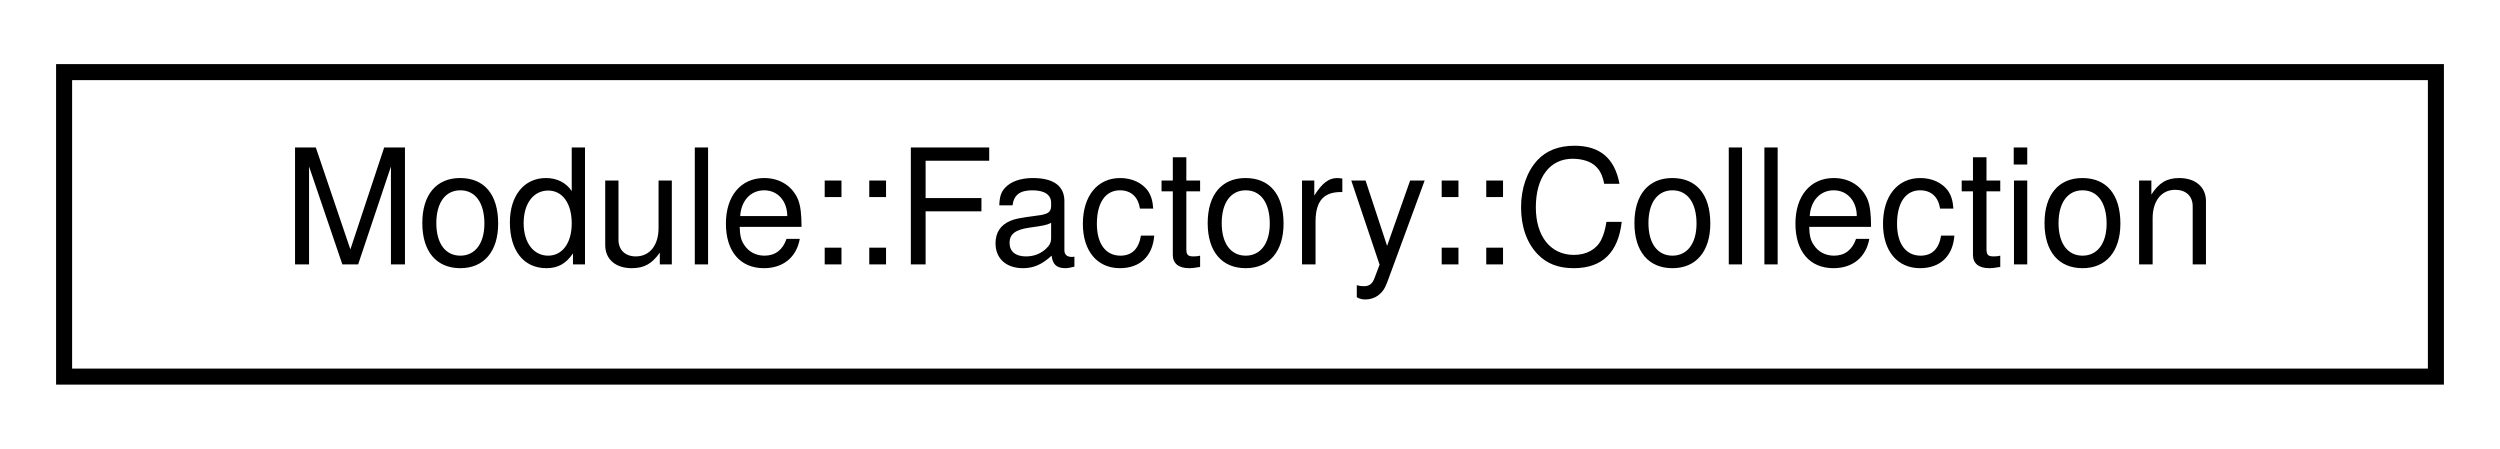
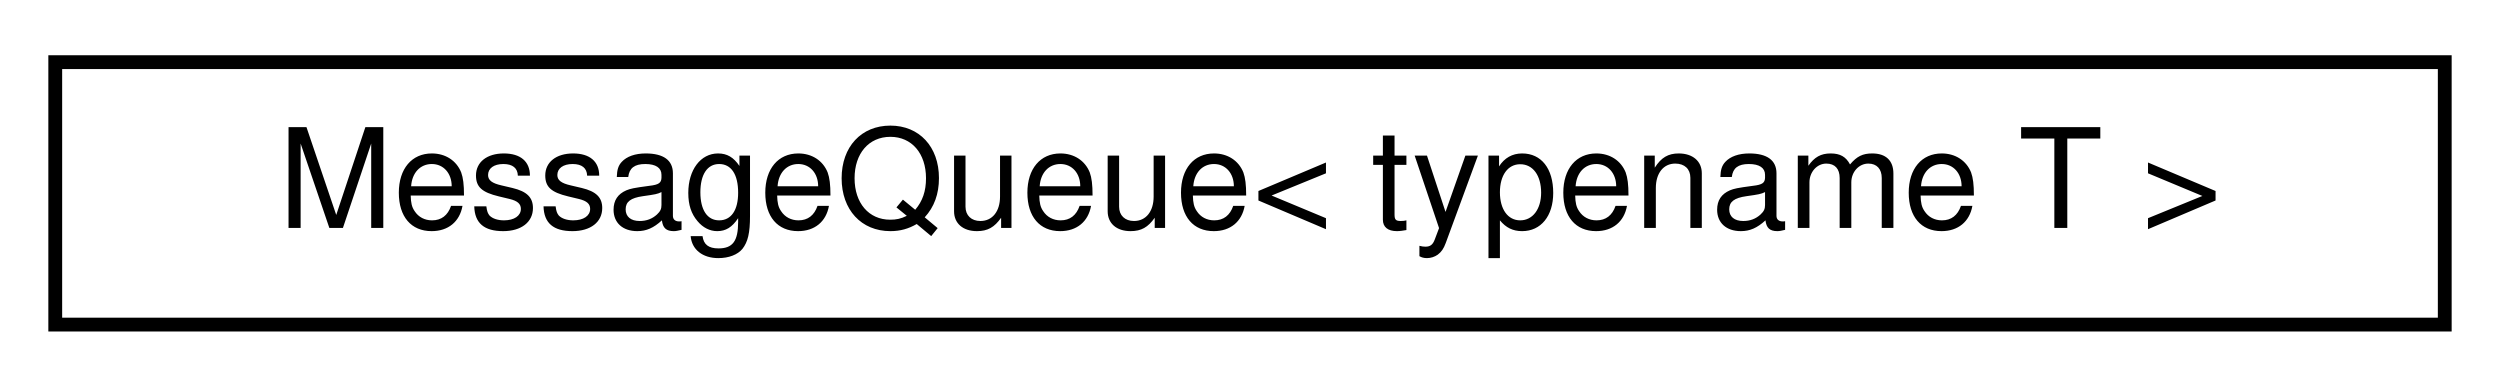
- <svg xmlns="http://www.w3.org/2000/svg" xmlns:xlink="http://www.w3.org/1999/xlink" width="156pt" height="28pt" viewBox="0.00 0.00 156.00 28.00">
+ <svg xmlns="http://www.w3.org/2000/svg" xmlns:xlink="http://www.w3.org/1999/xlink" width="181pt" height="28pt" viewBox="0.00 0.00 181.00 28.00">
  <g id="graph0" class="graph" transform="scale(1 1) rotate(0) translate(4 24)">
    <g id="node1" class="node">
      <g id="a_node1">
-         <a target="_parent" xlink:href="../libpalliate/classModule_1_1Factory_1_1Collection.html" xlink:title=" ">
-           <polygon fill="none" stroke="black" points="0,-0.5 0,-19.5 148,-19.5 148,-0.5 0,-0.5" />
-           <text text-anchor="middle" x="74" y="-7.5" font-family="Helvetica,sans-Serif" font-size="10.00">Module::Factory::Collection</text>
+         <a target="_parent" xlink:href="../libpalliate/classMessageQueue.html" xlink:title=" ">
+           <polygon fill="none" stroke="black" points="0,-0.5 0,-19.5 173,-19.5 173,-0.5 0,-0.5" />
+           <text text-anchor="middle" x="86.5" y="-7.5" font-family="Helvetica,sans-Serif" font-size="10.00">MessageQueue&lt; typename T &gt;</text>
        </a>
      </g>
    </g>
  </g>
</svg>
